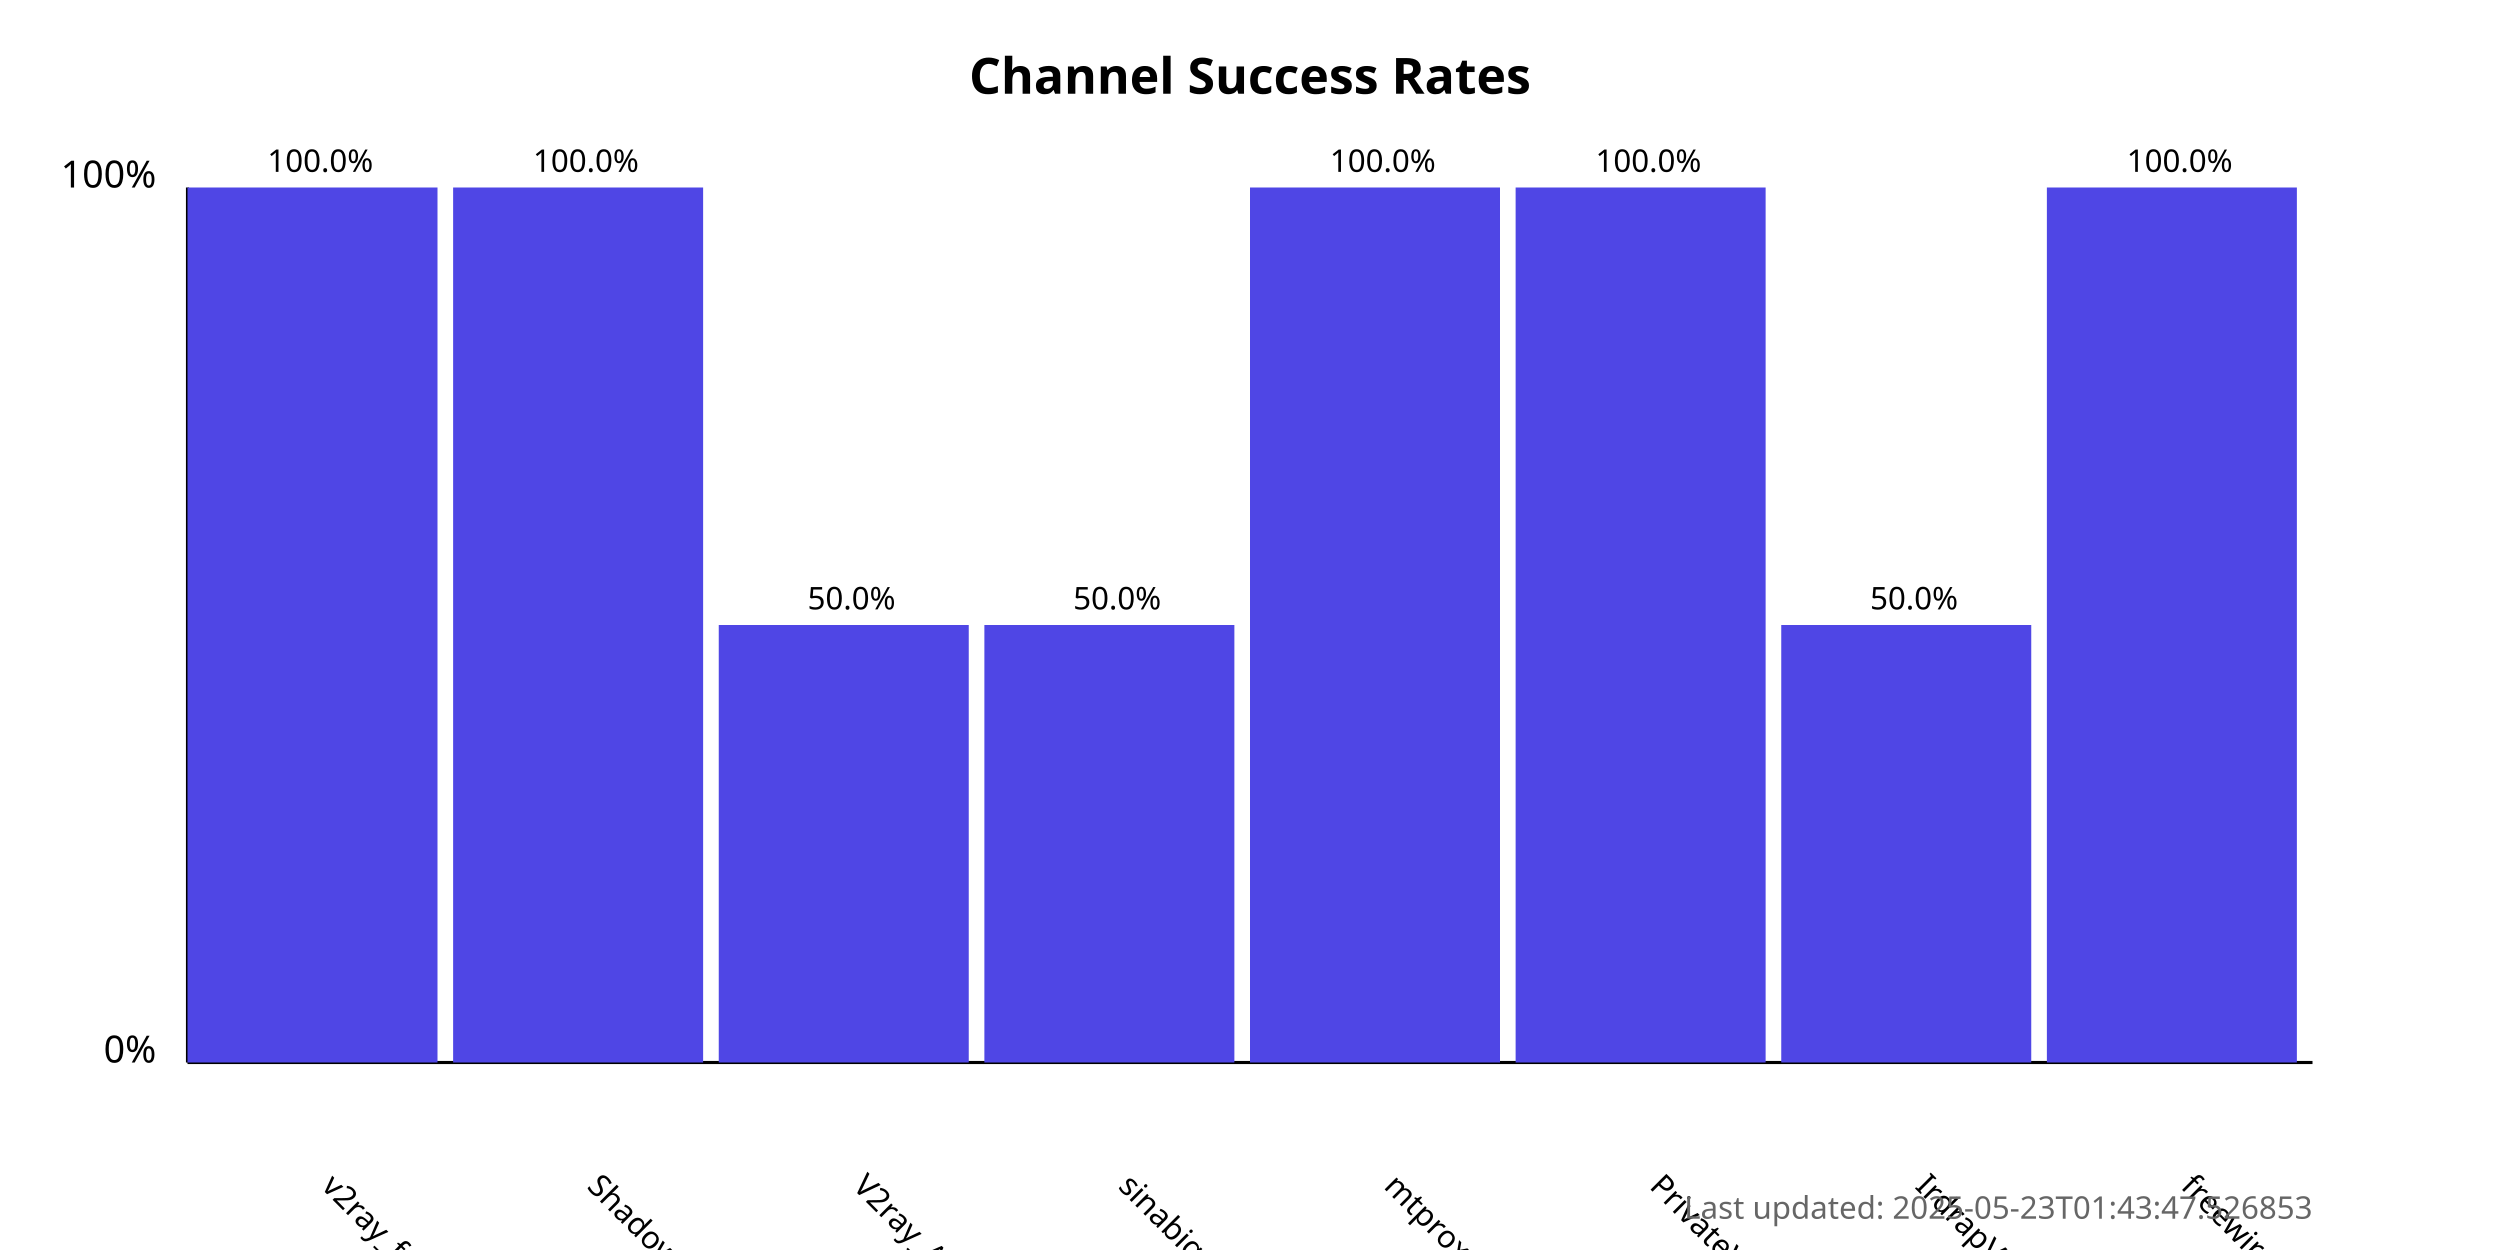
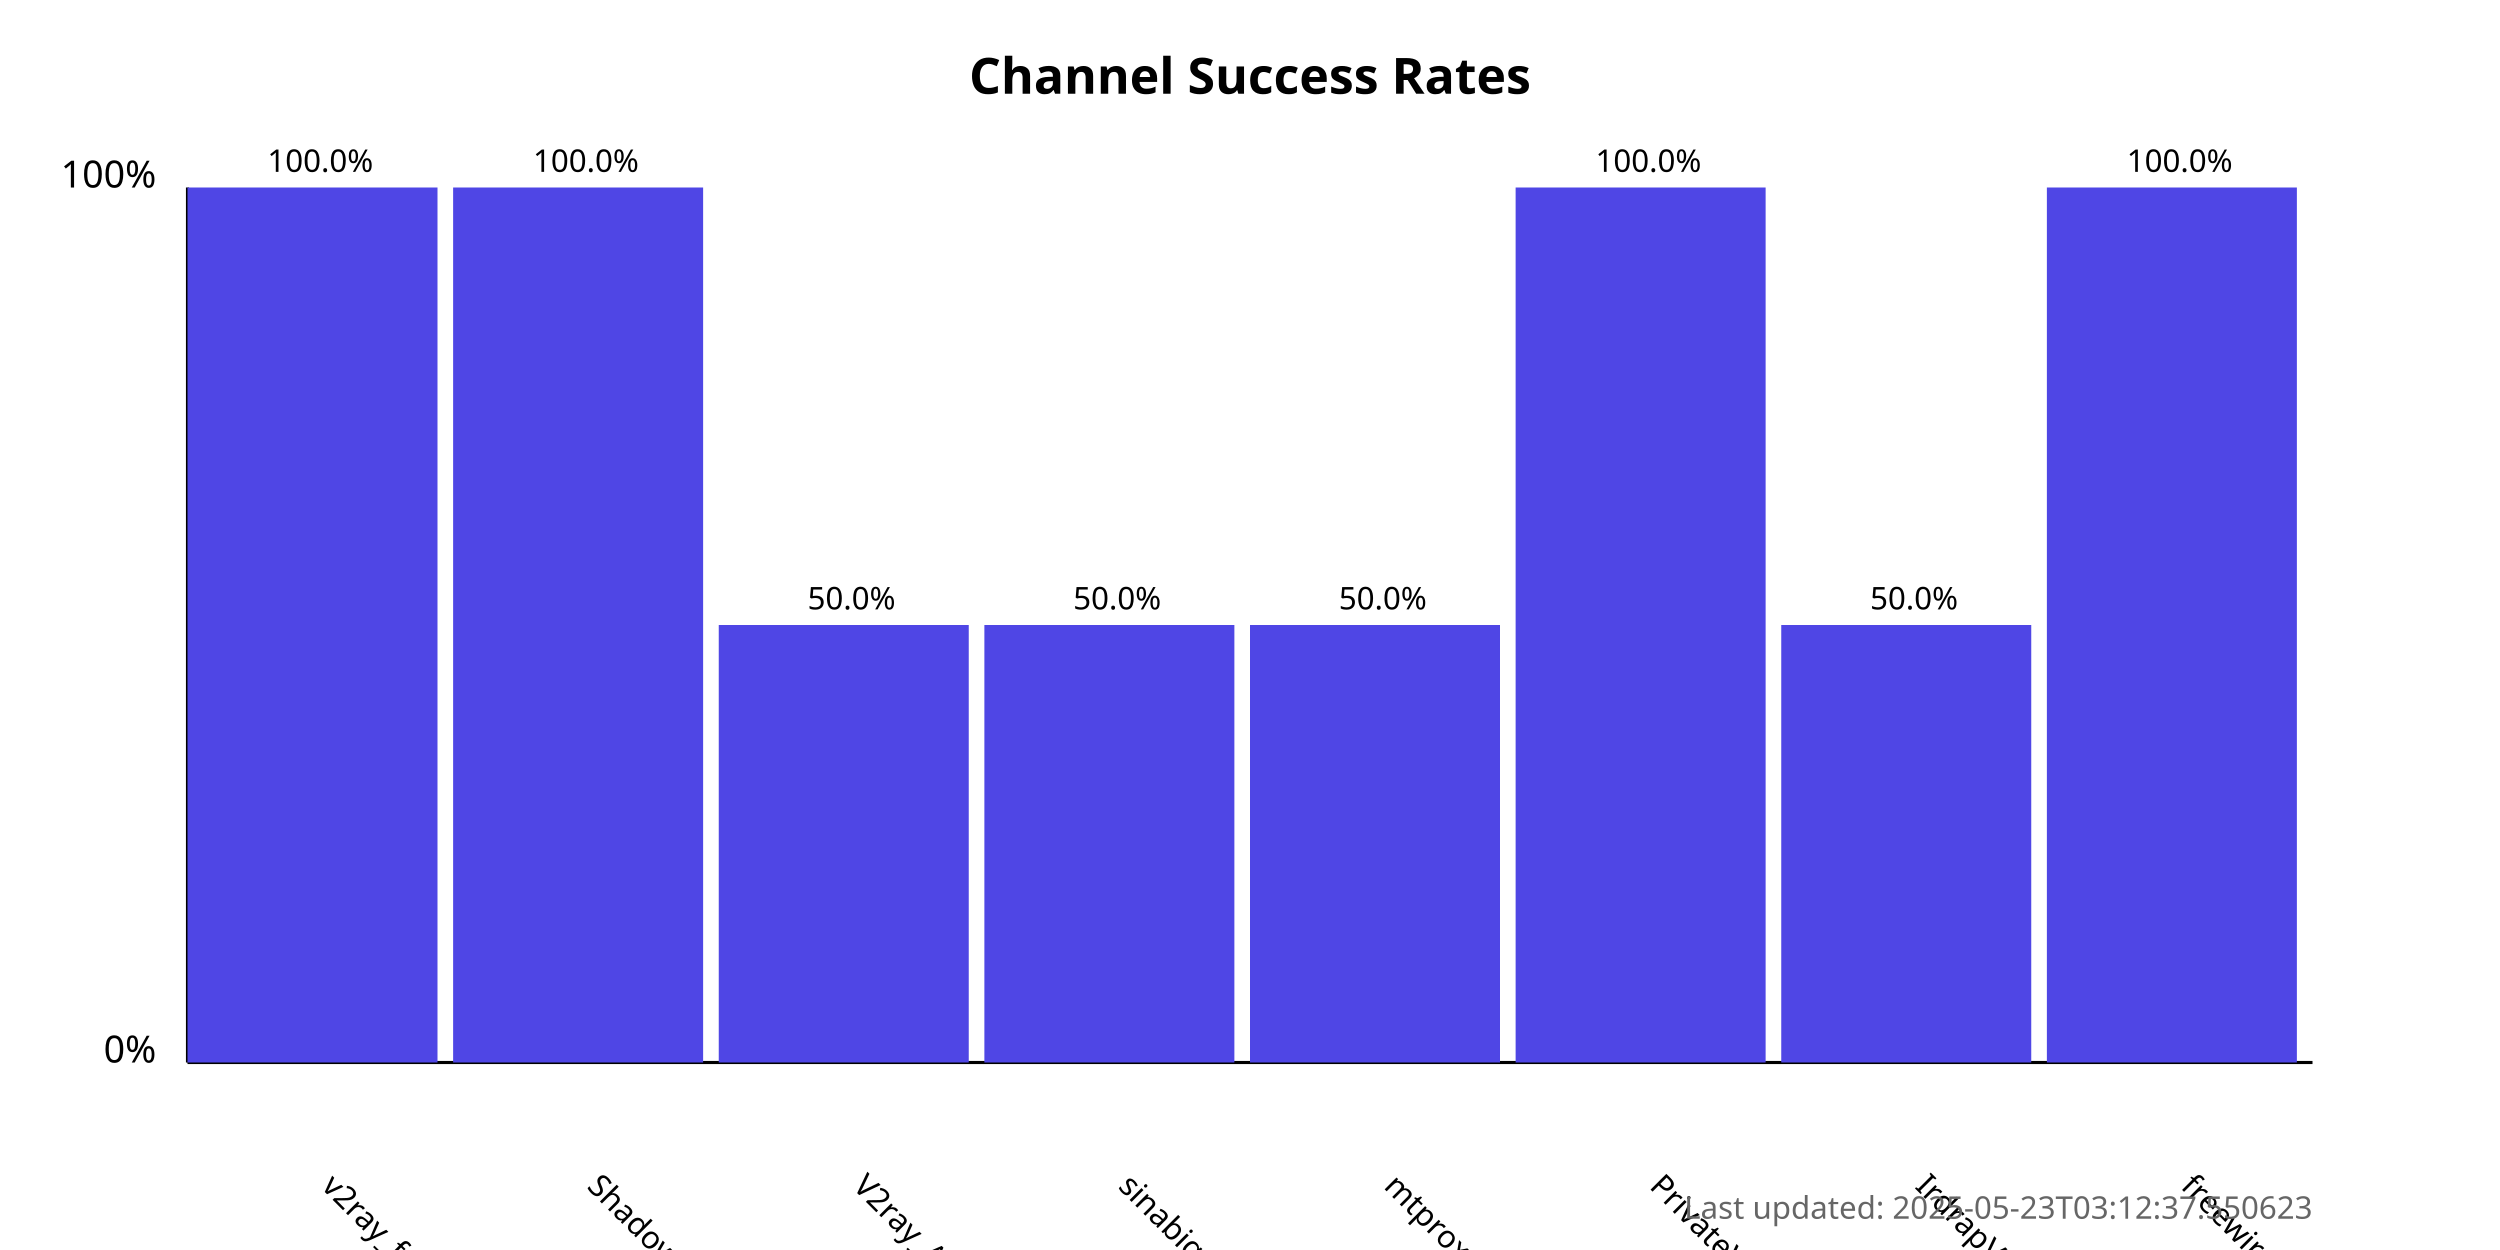
<svg xmlns="http://www.w3.org/2000/svg" width="800" height="400">
  <style>
            .chart-title { font: bold 16px sans-serif; }
            .axis-label { font: 12px sans-serif; }
            .tick-label { font: 10px sans-serif; }
            .bar { fill: #4f46e5; }
            .bar:hover { fill: #6366f1; }
            .timestamp { font: 10px sans-serif; fill: #666; }
        </style>
  <text x="400.0" y="30" text-anchor="middle" class="chart-title">
            Channel Success Rates
        </text>
  <line x1="60" y1="340" x2="60" y2="60" stroke="black" stroke-width="1" />
  <line x1="60" y1="340" x2="740" y2="340" stroke="black" stroke-width="1" />
  <text x="50" y="340" text-anchor="end" class="axis-label">0%</text>
  <text x="50" y="60" text-anchor="end" class="axis-label">100%</text>
  <g>
    <rect x="60" y="60.0" width="80.0" height="280.0" class="bar" />
    <text x="102.5" y="380" transform="rotate(45, 102.5, 380)" text-anchor="start" class="tick-label">
                v2ray_free_conf
            </text>
    <text x="102.5" y="55.0" text-anchor="middle" class="tick-label">
                100.0%
            </text>
  </g>
  <g>
    <rect x="145.0" y="60.0" width="80.0" height="280.0" class="bar" />
    <text x="187.5" y="380" transform="rotate(45, 187.5, 380)" text-anchor="start" class="tick-label">
                ShadowProxy66
            </text>
    <text x="187.5" y="55.0" text-anchor="middle" class="tick-label">
                100.0%
            </text>
  </g>
  <g>
    <rect x="230.0" y="200.0" width="80.0" height="140.0" class="bar" />
    <text x="272.5" y="380" transform="rotate(45, 272.5, 380)" text-anchor="start" class="tick-label">
                V2ray_Alpha
            </text>
    <text x="272.5" y="195.0" text-anchor="middle" class="tick-label">
                50.0%
            </text>
  </g>
  <g>
    <rect x="315.0" y="200.0" width="80.0" height="140.0" class="bar" />
    <text x="357.5" y="380" transform="rotate(45, 357.5, 380)" text-anchor="start" class="tick-label">
                sinabigo
            </text>
    <text x="357.5" y="195.0" text-anchor="middle" class="tick-label">
                50.0%
            </text>
  </g>
  <g>
-     <rect x="400.0" y="60.0" width="80.0" height="280.0" class="bar" />
+     <rect x="400.0" y="200.0" width="80.0" height="140.0" class="bar" />
    <text x="442.5" y="380" transform="rotate(45, 442.5, 380)" text-anchor="start" class="tick-label">
                mtproxy_lists
            </text>
-     <text x="442.5" y="55.0" text-anchor="middle" class="tick-label">
-                 100.0%
+     <text x="442.5" y="195.0" text-anchor="middle" class="tick-label">
+                 50.0%
            </text>
  </g>
  <g>
    <rect x="485.0" y="60.0" width="80.0" height="280.0" class="bar" />
    <text x="527.5" y="380" transform="rotate(45, 527.5, 380)" text-anchor="start" class="tick-label">
                PrivateVPNs
            </text>
    <text x="527.5" y="55.0" text-anchor="middle" class="tick-label">
                100.0%
            </text>
  </g>
  <g>
    <rect x="570.0" y="200.0" width="80.0" height="140.0" class="bar" />
    <text x="612.5" y="380" transform="rotate(45, 612.5, 380)" text-anchor="start" class="tick-label">
                IrdrapVPNnews
            </text>
    <text x="612.5" y="195.0" text-anchor="middle" class="tick-label">
                50.0%
            </text>
  </g>
  <g>
    <rect x="655.0" y="60.0" width="80.0" height="280.0" class="bar" />
    <text x="697.5" y="380" transform="rotate(45, 697.5, 380)" text-anchor="start" class="tick-label">
                freewireguard
            </text>
    <text x="697.5" y="55.0" text-anchor="middle" class="tick-label">
                100.0%
            </text>
  </g>
  <text x="740" y="390" text-anchor="end" class="timestamp">
-             Last updated: 2025-05-23T01:43:47.526853
+             Last updated: 2025-05-23T03:12:37.550623
        </text>
</svg>
